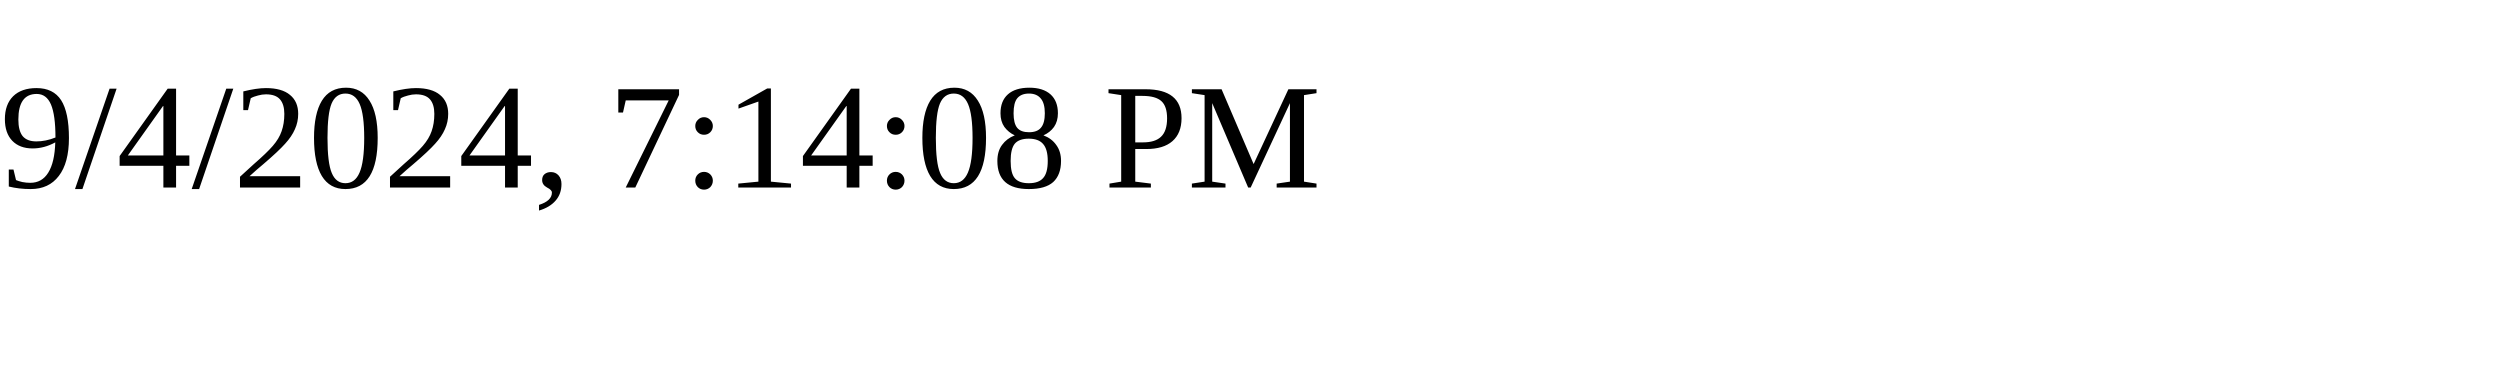
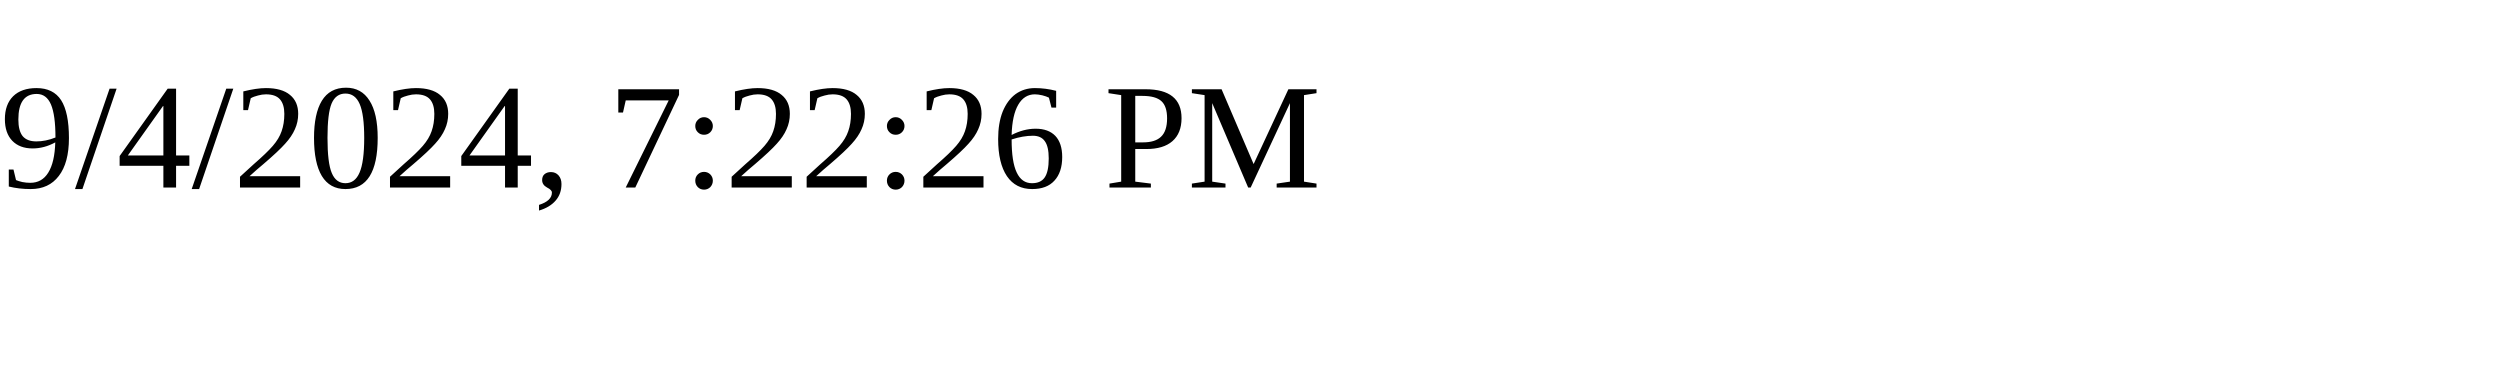
<svg xmlns="http://www.w3.org/2000/svg" height="30" width="200">
-   <text x="0" y="15">9/4/2024, 7:14:08 PM</text>
+   <text x="0" y="15">9/4/2024, 7:22:26 PM</text>
</svg>
